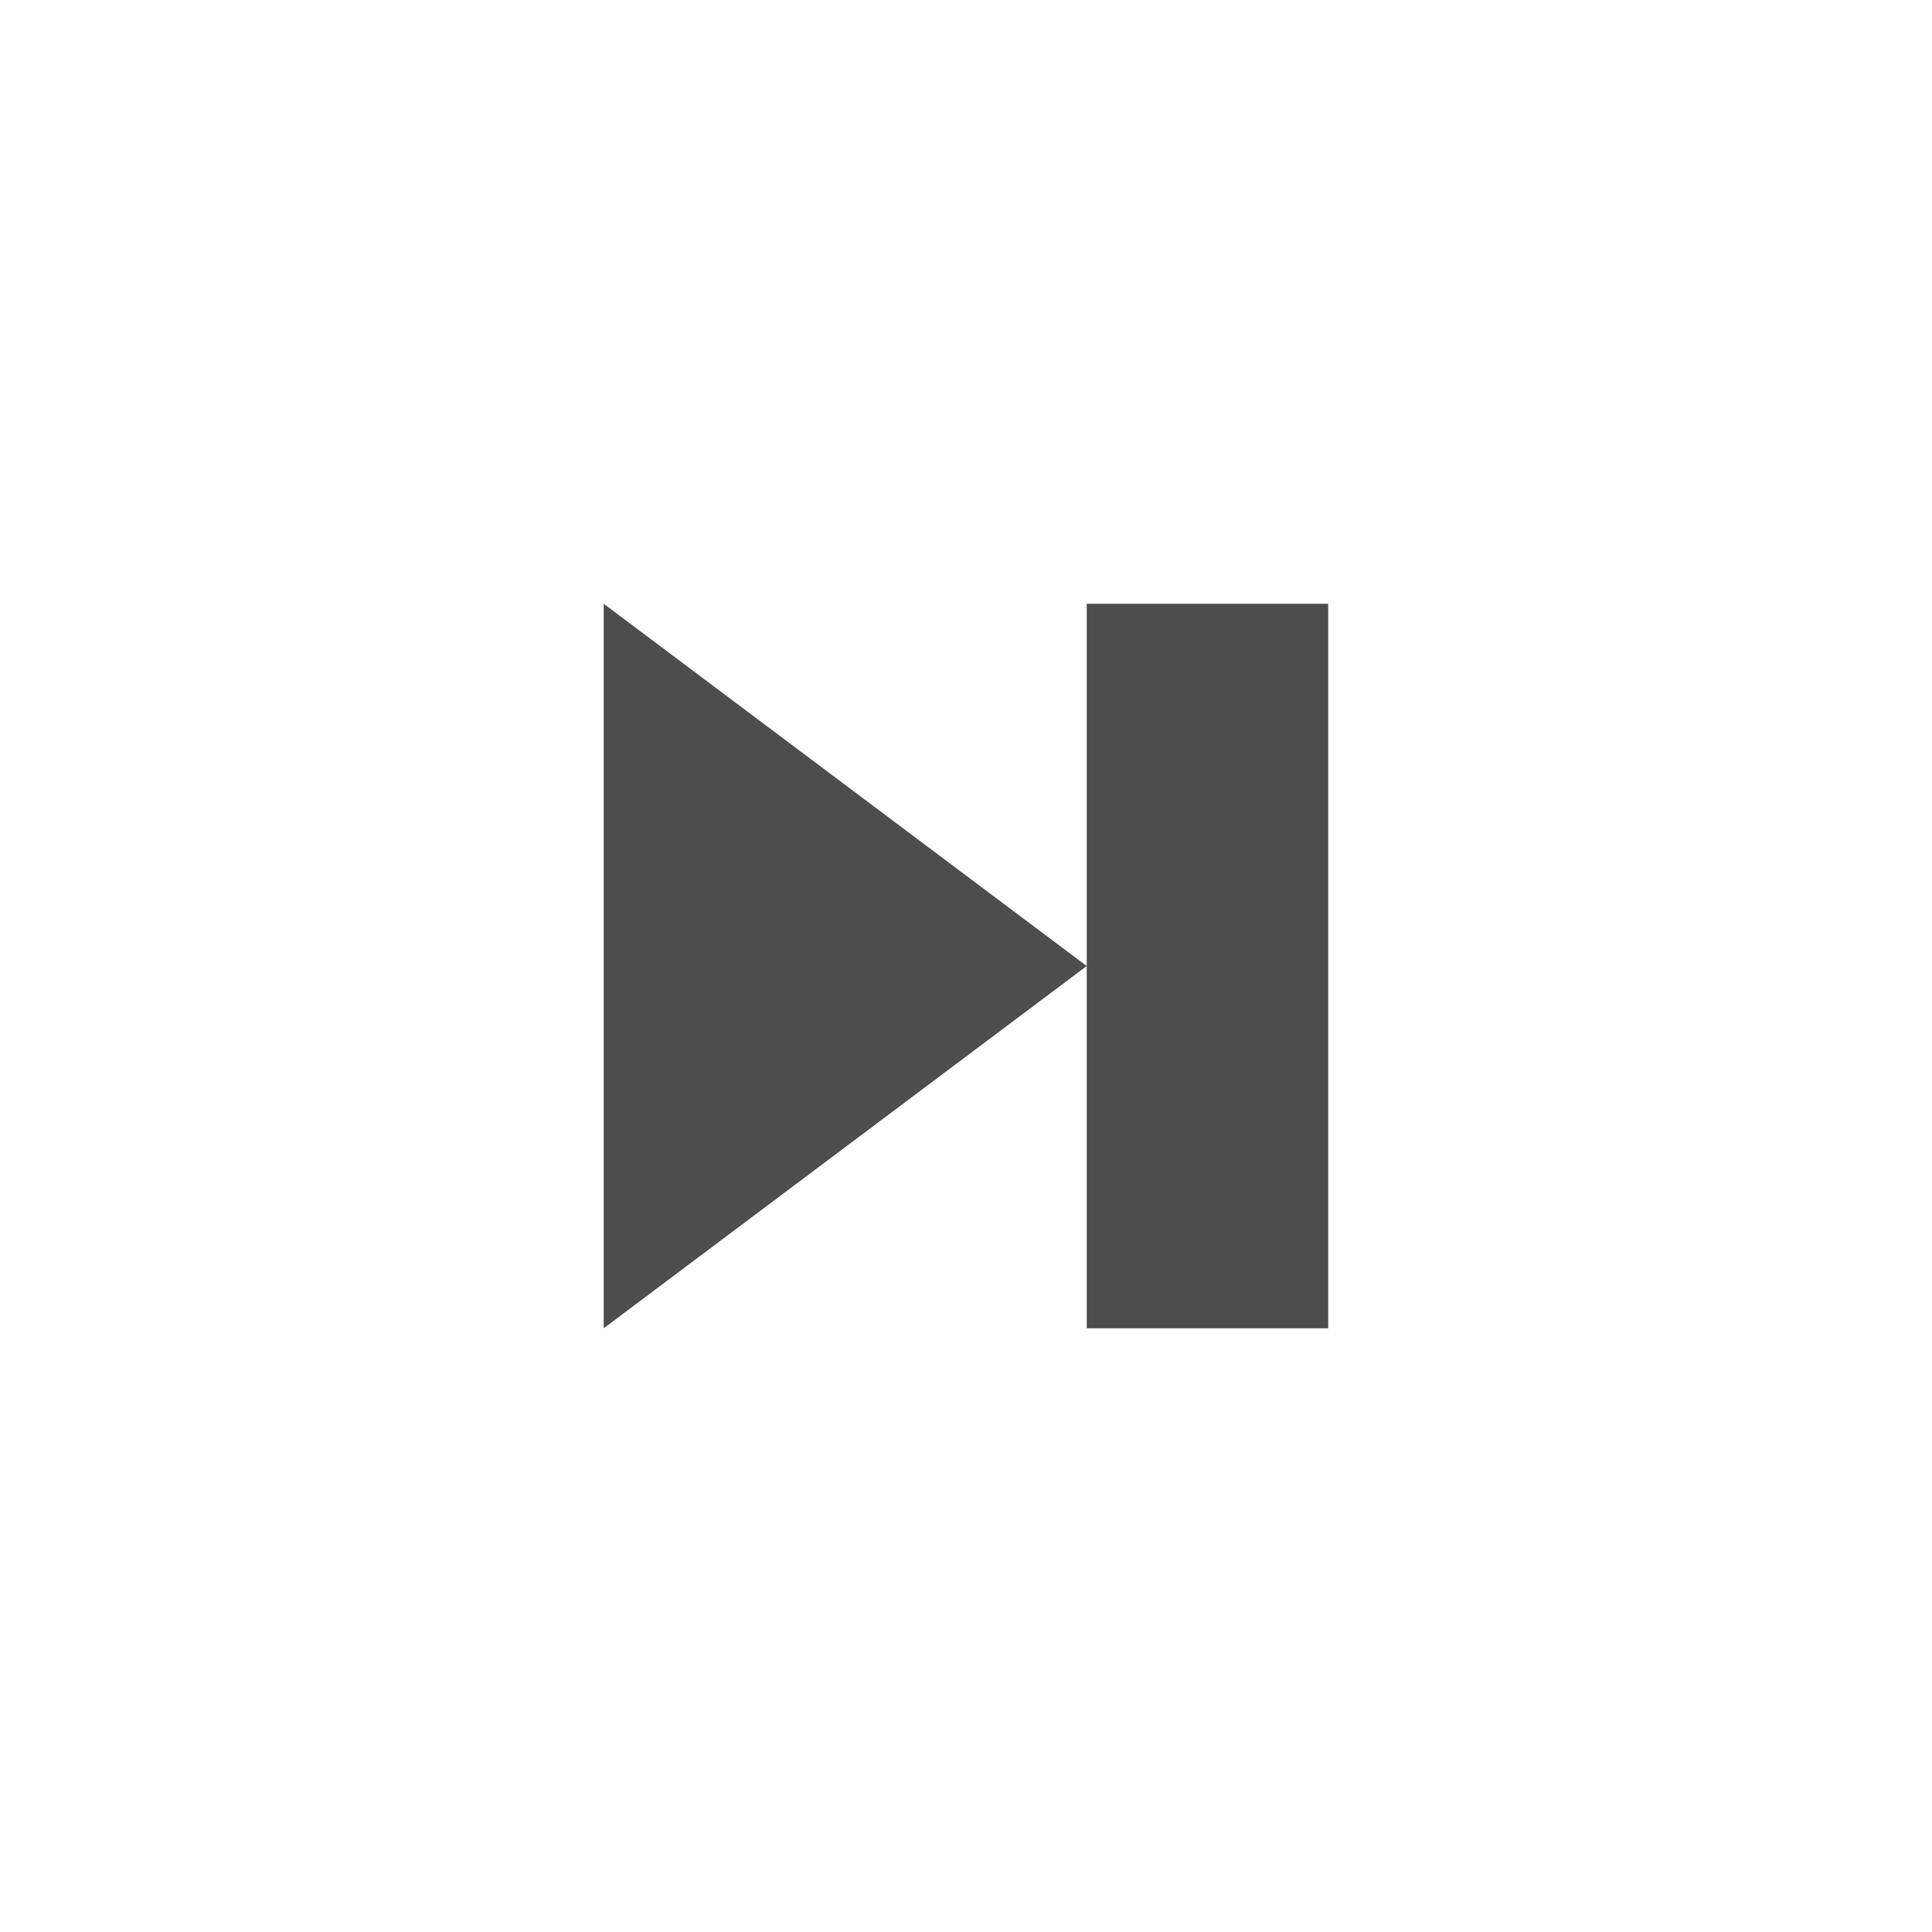
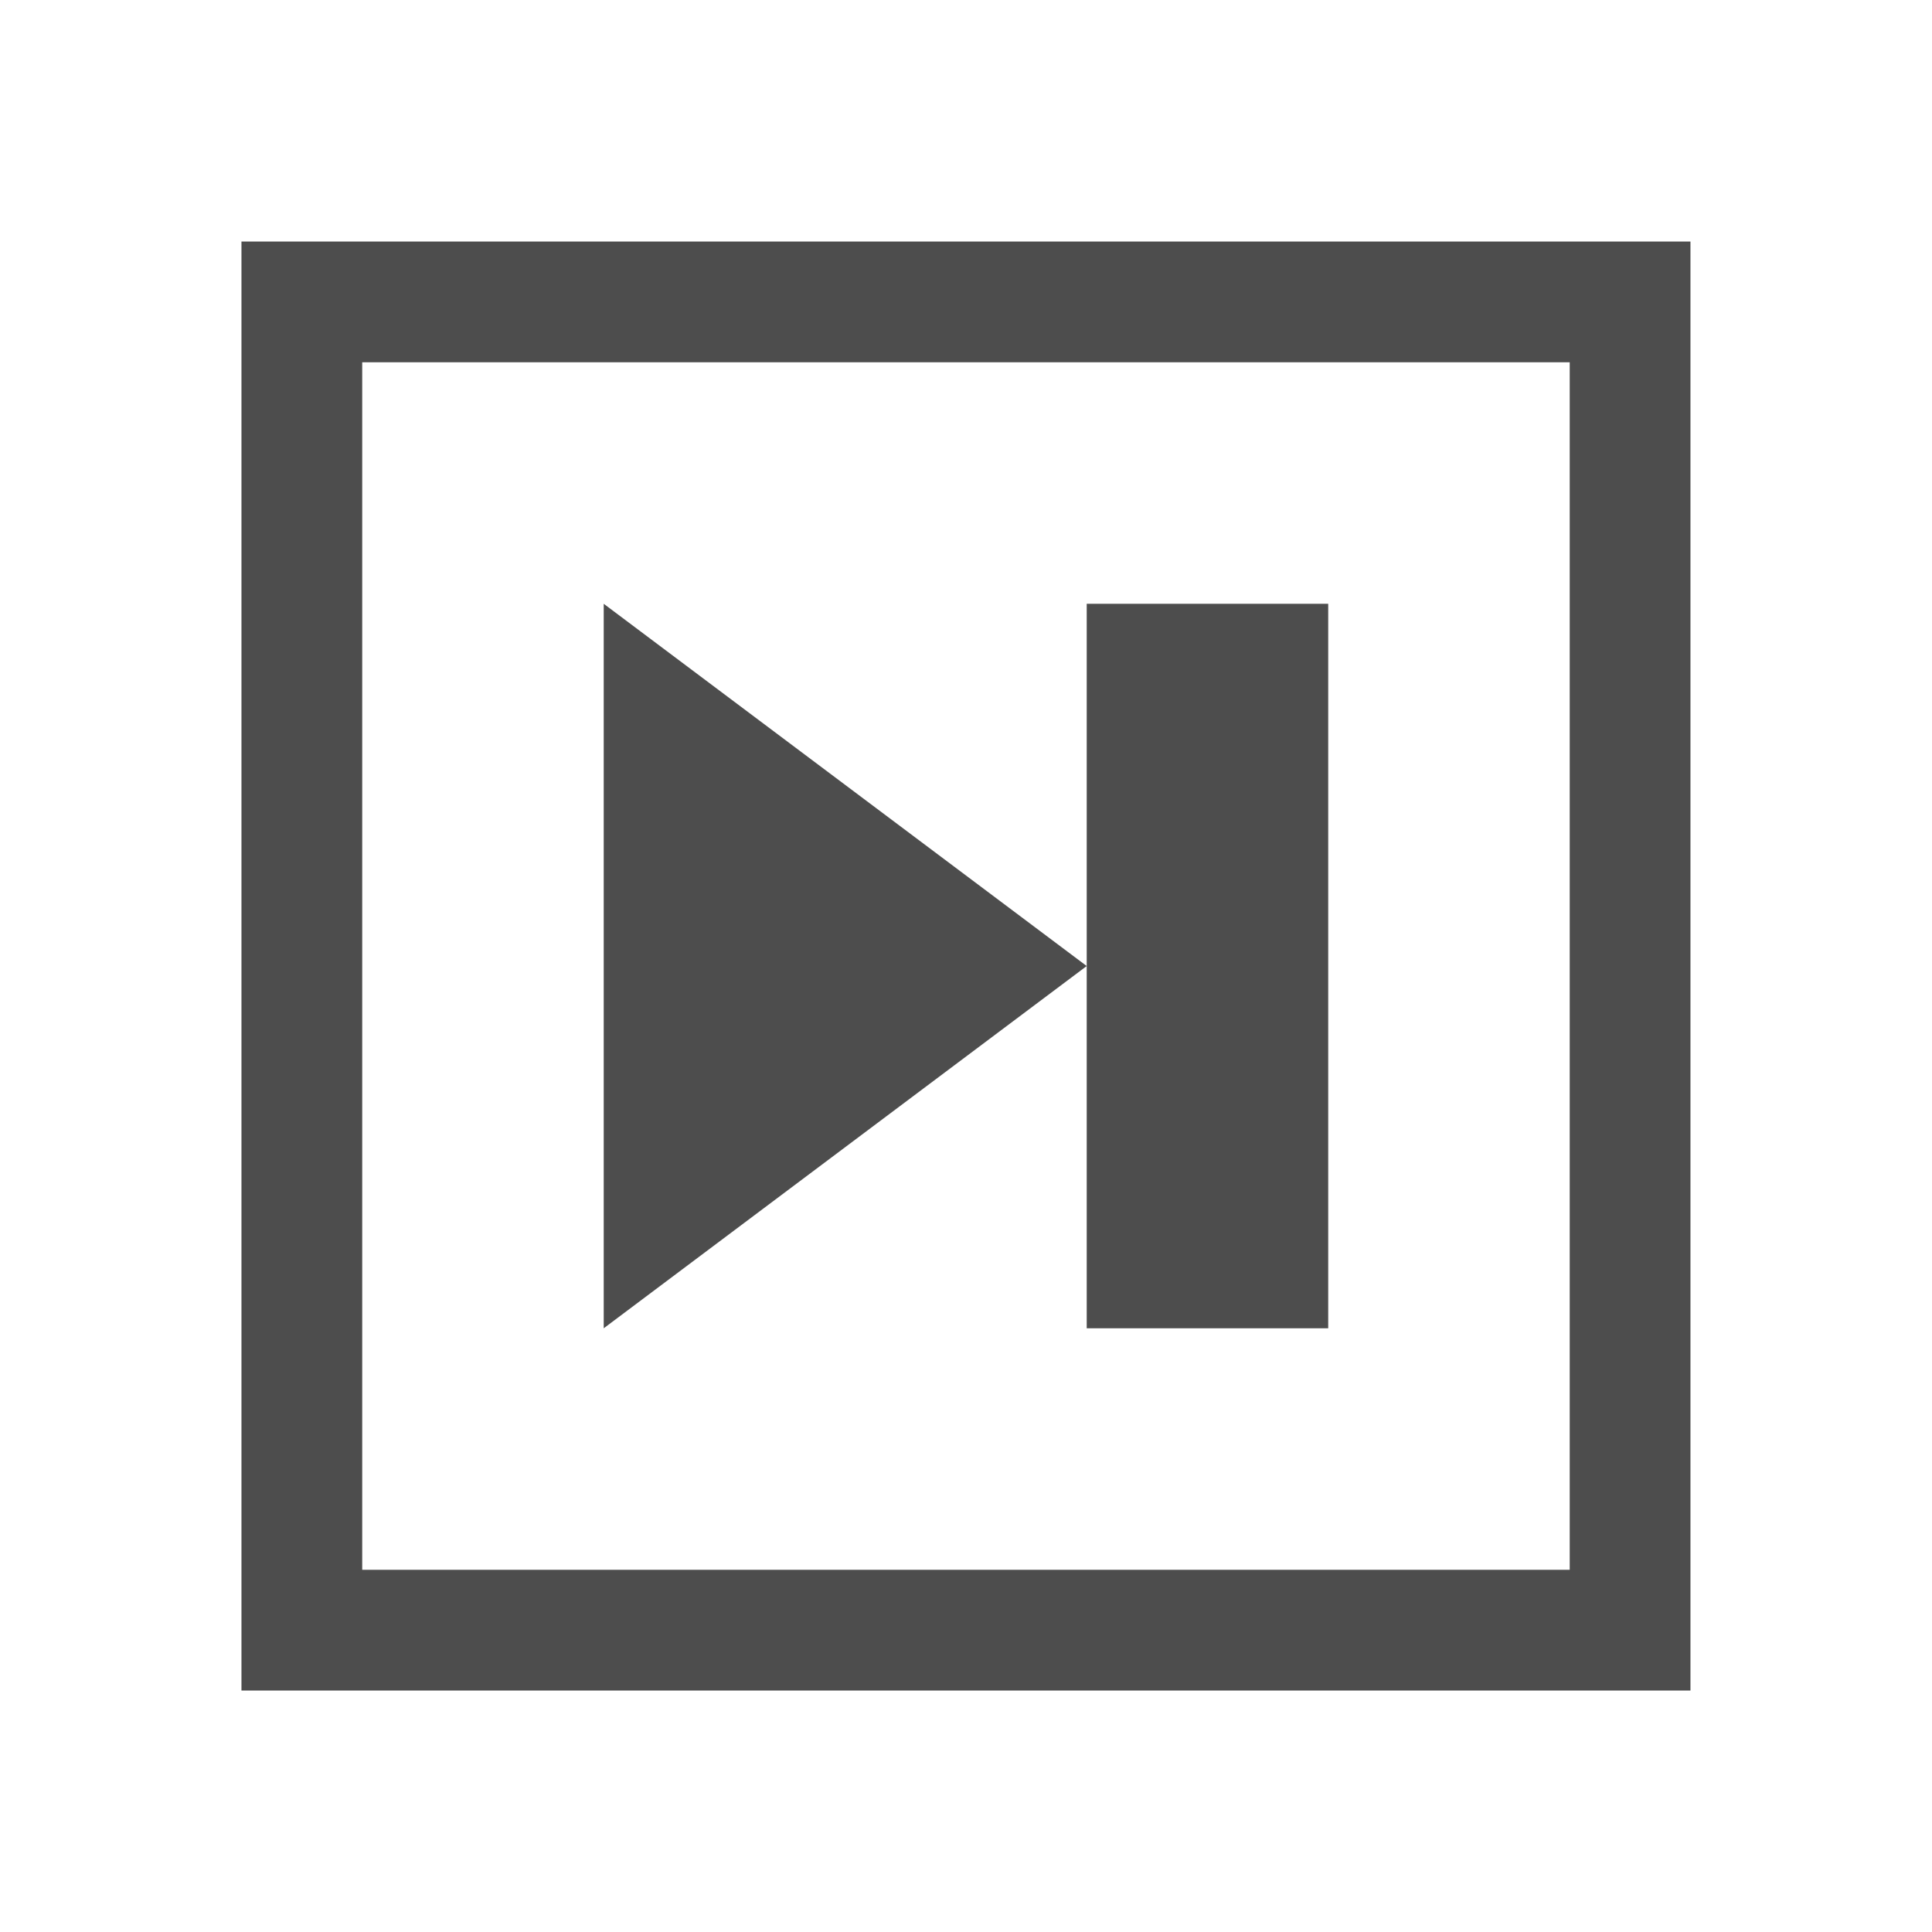
<svg xmlns="http://www.w3.org/2000/svg" width="16" height="16" id="svg3049" version="1.1">
  <defs id="defs3051">
    <style type="text/css" id="current-color-scheme">
      .ColorScheme-Text {
        color:#4d4d4d;
      }
      .ColorScheme-Background {
        color:#eff0f1;
      }
      .ColorScheme-Highlight {
        color:#3daee9;
      }
      .ColorScheme-ViewText {
        color:#31363b;
      }
      .ColorScheme-ViewBackground {
        color:#fcfcfc;
      }
      .ColorScheme-ViewHover {
        color:#93cee9;
      }
      .ColorScheme-ViewFocus{
        color:#3daee9;
      }
      .ColorScheme-ButtonText {
        color:#31363b;
      }
      .ColorScheme-ButtonBackground {
        color:#eff0f1;
      }
      .ColorScheme-ButtonHover {
        color:#93cee9;
      }
      .ColorScheme-ButtonFocus{
        color:#3daee9;
      }
      </style>
  </defs>
  <g id="layer1" transform="translate(-421.7143,-531.7907)">
    <rect style="fill:currentColor;fill-opacity:1;fill-rule:evenodd;stroke:none" id="rect4145-5" width="2" height="6" x="430.714" y="536.791" class="ColorScheme-Text" />
    <path style="fill:currentColor;fill-opacity:1;fill-rule:evenodd;stroke:none;stroke-width:1px;stroke-linecap:butt;stroke-linejoin:miter;stroke-opacity:1" d="m 426.714,542.791 4,-3 -4,-3 0,6 0,0 z" id="path4167" class="ColorScheme-Text" />
+     <path style="color:#4d4d4d;clip-rule:nonzero;display:inline;overflow:visible;visibility:visible;opacity:1;isolation:auto;mix-blend-mode:normal;color-interpolation:sRGB;color-interpolation-filters:linearRGB;solid-color:#000000;solid-opacity:1;fill:#4d4d4d;fill-opacity:1;fill-rule:nonzero;stroke:none;stroke-width:0;stroke-linecap:square;stroke-linejoin:miter;stroke-miterlimit:4;stroke-dasharray:none;stroke-dashoffset:0;stroke-opacity:1;color-rendering:auto;image-rendering:auto;shape-rendering:auto;text-rendering:auto;enable-background:accumulate" d="m 423.714,533.791 0,12 12,0 0,-12 -12,0 z m 1,1 10,0 0,10 -10,0 0,-10 z" id="rect4140" />
  </g>
</svg>
